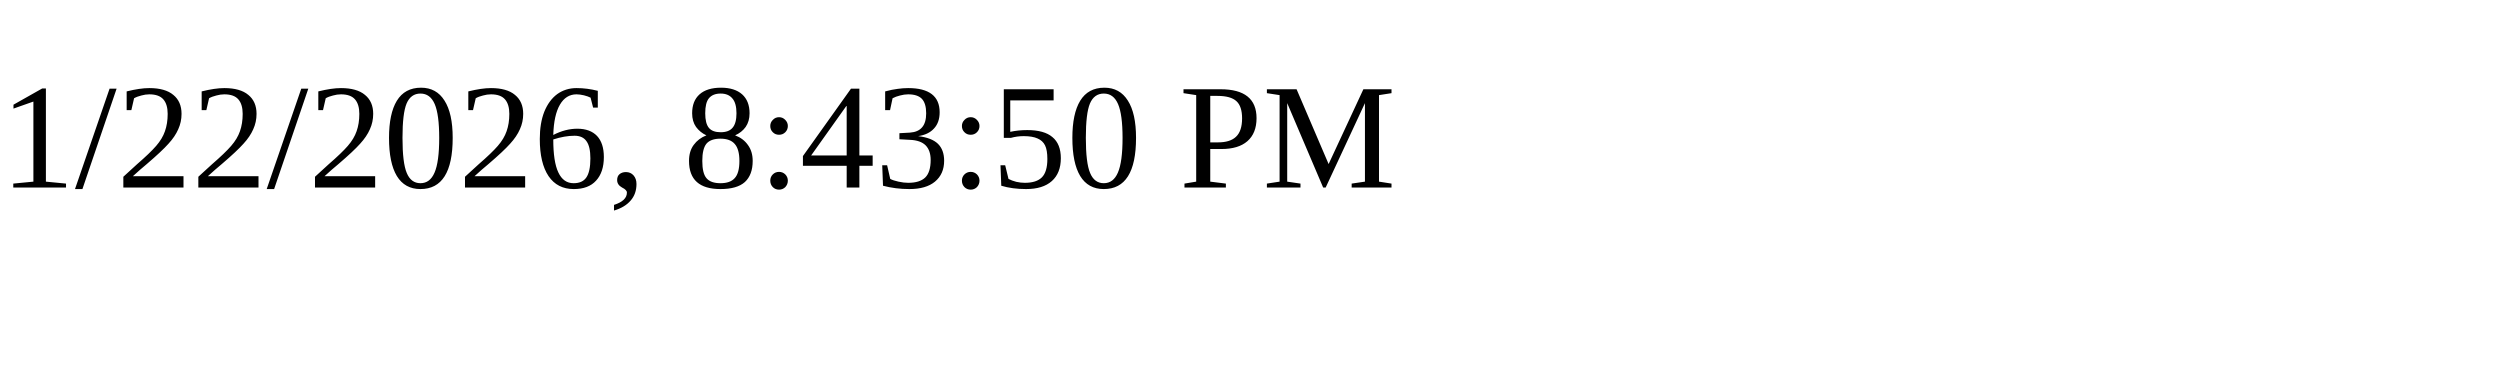
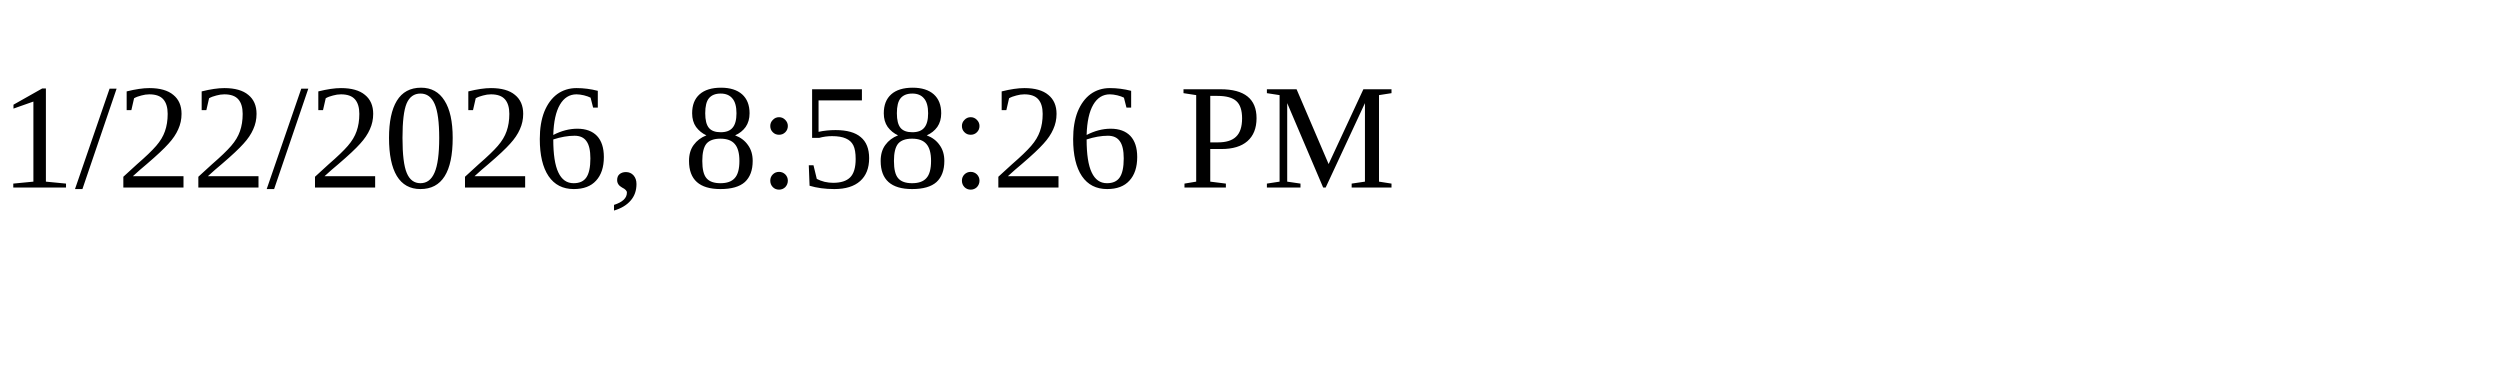
<svg xmlns="http://www.w3.org/2000/svg" height="30" width="200">
-   <text x="0" y="15">1/22/2026, 8:43:50 PM</text>
+   <text x="0" y="15">1/22/2026, 8:58:26 PM</text>
</svg>
